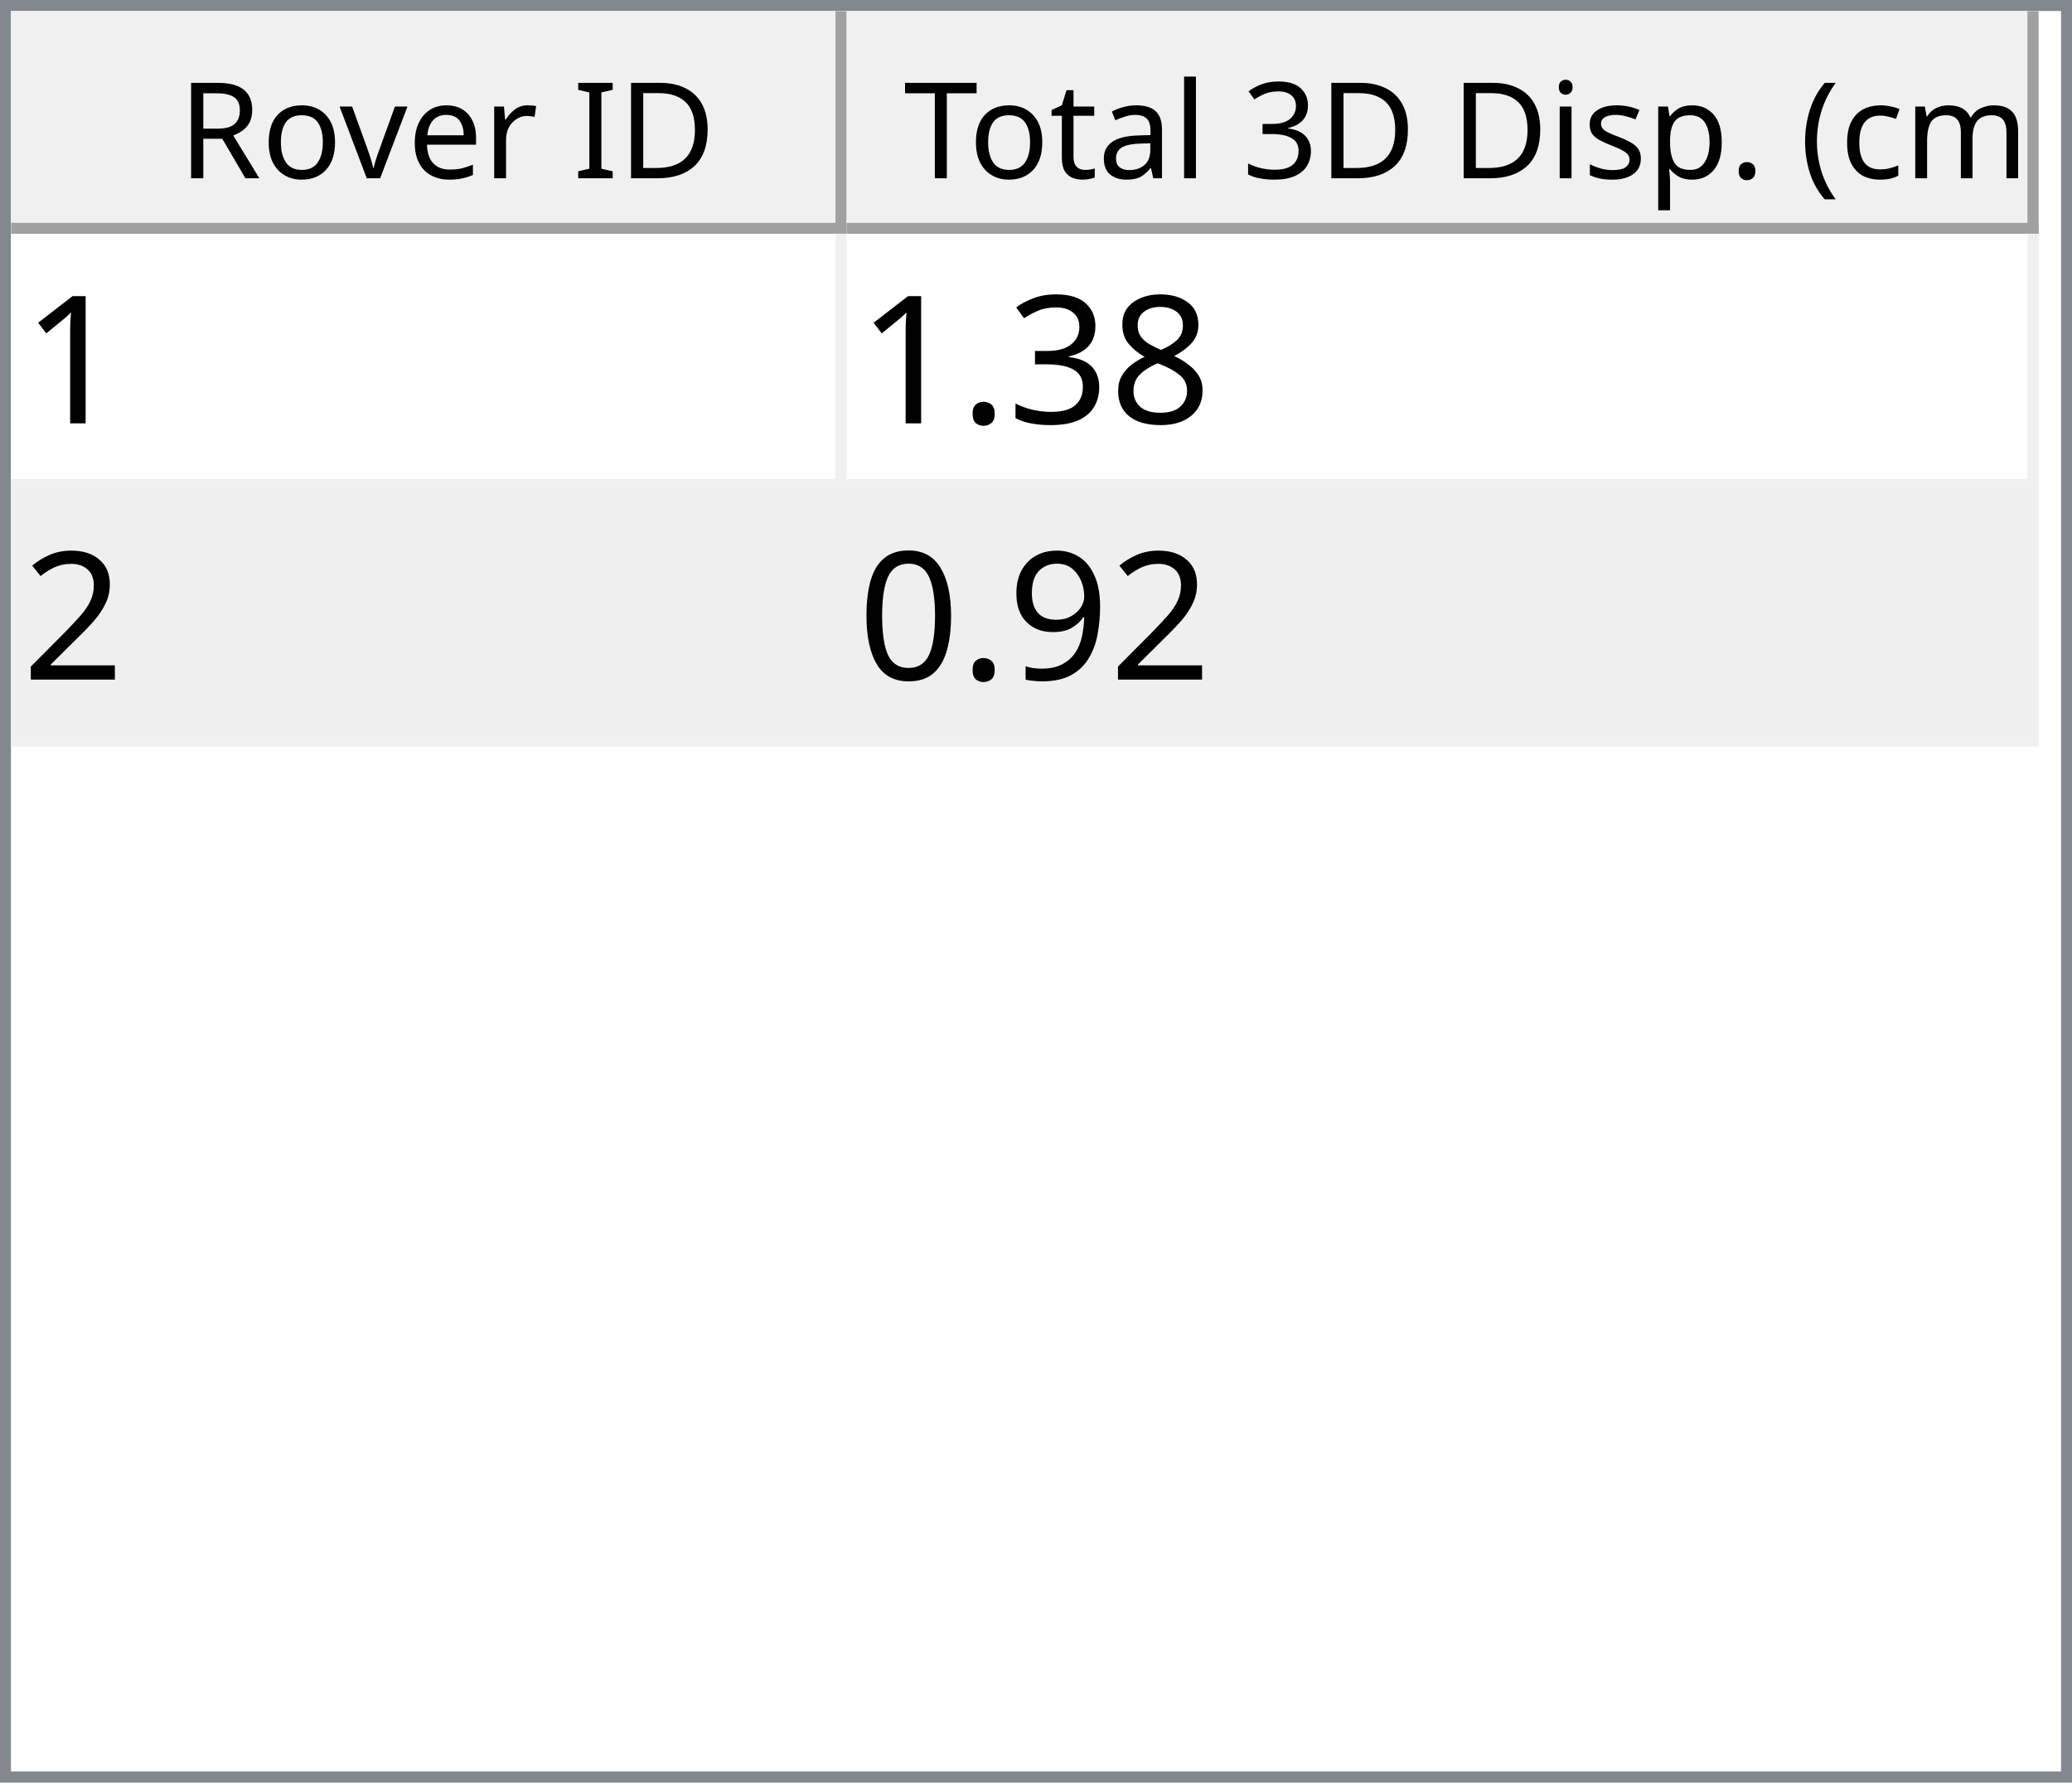
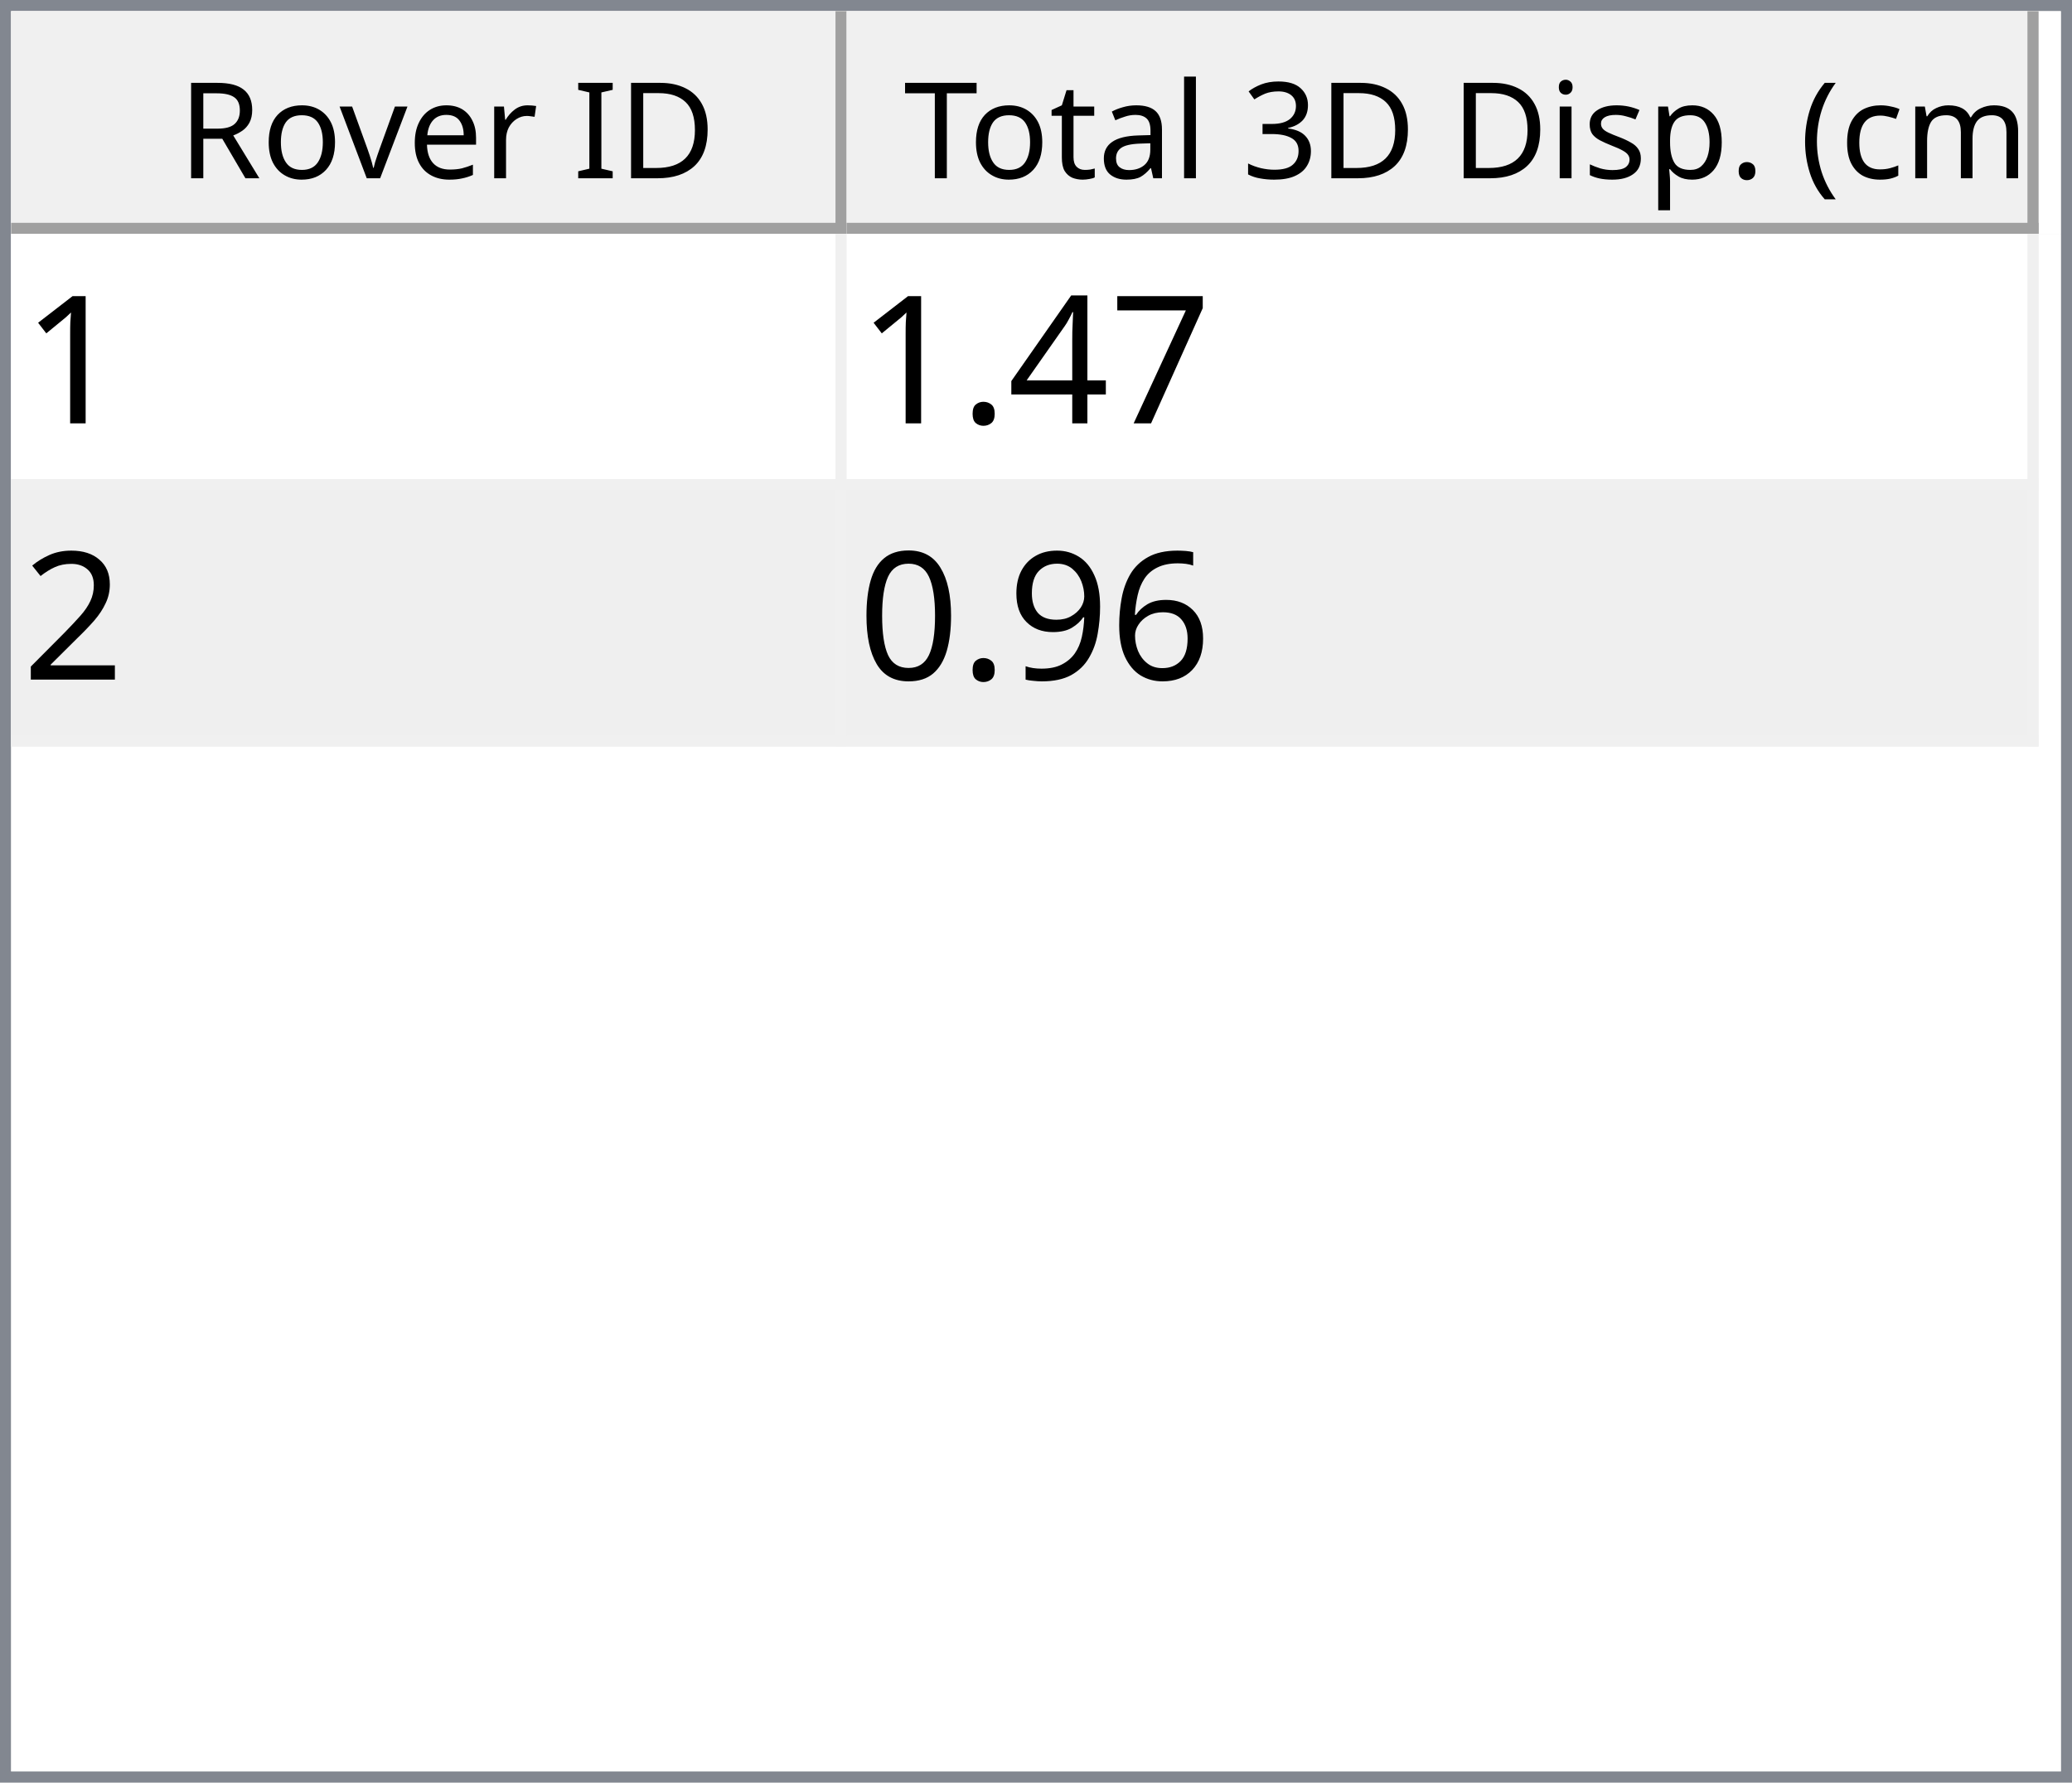
<svg xmlns="http://www.w3.org/2000/svg" style="fill-opacity:1; color-rendering:auto; color-interpolation:auto; text-rendering:auto; stroke:black; stroke-linecap:square; stroke-miterlimit:10; shape-rendering:auto; stroke-opacity:1; fill:black; stroke-dasharray:none; font-weight:normal; stroke-width:1; font-family:'Dialog'; font-style:normal; stroke-linejoin:miter; font-size:12px; stroke-dashoffset:0; image-rendering:auto;" width="186" height="160">
  <defs id="genericDefs" />
  <g>
    <defs id="defs1">
      <clipPath clipPathUnits="userSpaceOnUse" id="clipPath1">
        <path d="M0 0 L186 0 L186 160 L0 160 L0 0 Z" />
      </clipPath>
      <clipPath clipPathUnits="userSpaceOnUse" id="clipPath2">
        <path d="M0 0 L0 160 L186 160 L186 0 Z" />
      </clipPath>
      <clipPath clipPathUnits="userSpaceOnUse" id="clipPath3">
        <path d="M0 0 L0 20 L184 20 L184 0 Z" />
      </clipPath>
      <clipPath clipPathUnits="userSpaceOnUse" id="clipPath4">
        <path d="M0 0 L0 20 L75 20 L75 0 Z" />
      </clipPath>
      <clipPath clipPathUnits="userSpaceOnUse" id="clipPath5">
        <path d="M1 1 L1 19 L74 19 L74 1 Z" />
      </clipPath>
      <clipPath clipPathUnits="userSpaceOnUse" id="clipPath6">
        <path d="M0 0 L0 18 L73 18 L73 0 Z" />
      </clipPath>
      <clipPath clipPathUnits="userSpaceOnUse" id="clipPath7">
        <path d="M-0.5 -0.5 L-0.5 19.5 L74.5 19.5 L74.5 -0.5 Z" />
      </clipPath>
      <clipPath clipPathUnits="userSpaceOnUse" id="clipPath8">
        <path d="M0 0 L0 20 L107 20 L107 0 Z" />
      </clipPath>
      <clipPath clipPathUnits="userSpaceOnUse" id="clipPath9">
        <path d="M1 1 L1 19 L106 19 L106 1 Z" />
      </clipPath>
      <clipPath clipPathUnits="userSpaceOnUse" id="clipPath10">
        <path d="M0 0 L0 18 L105 18 L105 0 Z" />
      </clipPath>
      <clipPath clipPathUnits="userSpaceOnUse" id="clipPath11">
        <path d="M-0.5 -0.5 L-0.5 19.5 L106.5 19.5 L106.5 -0.5 Z" />
      </clipPath>
      <clipPath clipPathUnits="userSpaceOnUse" id="clipPath12">
        <path d="M0 0 L0 138 L184 138 L184 0 Z" />
      </clipPath>
      <clipPath clipPathUnits="userSpaceOnUse" id="clipPath13">
        <path d="M0 0 L0 46 L182 46 L182 0 Z" />
      </clipPath>
      <clipPath clipPathUnits="userSpaceOnUse" id="clipPath14">
        <path d="M-0.5 -0.5 L-0.5 45.5 L181.5 45.5 L181.5 -0.5 Z" />
      </clipPath>
      <clipPath clipPathUnits="userSpaceOnUse" id="clipPath15">
        <path d="M0 0 L0 22 L74 22 L74 0 Z" />
      </clipPath>
      <clipPath clipPathUnits="userSpaceOnUse" id="clipPath16">
        <path d="M0 0 L0 22 L106 22 L106 0 Z" />
      </clipPath>
      <font horiz-adv-x="64.551" id="font1">
        <font-face ascent="107.91" descent="25.098" units-per-em="100" style="font-style:normal; font-family:Segoe UI; font-weight:normal;" />
        <missing-glyph horiz-adv-x="64.551" d="M8.109 0 L8.109 68.266 L56.453 68.266 L56.453 0 L8.109 0 ZM15.328 7.234 L49.219 7.234 L49.219 61.031 L15.328 61.031 L15.328 7.234 Z" />
        <glyph unicode="D" horiz-adv-x="70.117" d="M9.188 0 L9.188 70.016 L28.516 70.016 Q65.531 70.016 65.531 35.891 Q65.531 19.672 55.25 9.836 Q44.969 0 27.734 0 L9.188 0 ZM17.391 62.594 L17.391 7.422 L27.828 7.422 Q41.609 7.422 49.273 14.797 Q56.938 22.172 56.938 35.688 Q56.938 62.594 28.328 62.594 L17.391 62.594 Z" />
        <glyph unicode="I" horiz-adv-x="26.611" d="M17.391 0 L9.188 0 L9.188 70.016 L17.391 70.016 L17.391 0 Z" />
        <glyph unicode=" " horiz-adv-x="27.393" d="" />
        <glyph unicode="r" horiz-adv-x="34.766" d="M34.188 41.891 Q32.078 43.5 28.125 43.5 Q23 43.5 19.555 38.672 Q16.109 33.844 16.109 25.484 L16.109 0 L8.109 0 L8.109 50 L16.109 50 L16.109 39.703 L16.312 39.703 Q18.016 44.969 21.531 47.922 Q25.047 50.875 29.391 50.875 Q32.516 50.875 34.188 50.203 L34.188 41.891 Z" />
        <glyph unicode="e" horiz-adv-x="52.295" d="M48.297 23 L12.984 23 Q13.188 14.656 17.484 10.109 Q21.781 5.562 29.297 5.562 Q37.75 5.562 44.828 11.141 L44.828 3.609 Q38.234 -1.172 27.391 -1.172 Q16.797 -1.172 10.742 5.641 Q4.688 12.453 4.688 24.812 Q4.688 36.469 11.305 43.82 Q17.922 51.172 27.734 51.172 Q37.547 51.172 42.922 44.828 Q48.297 38.484 48.297 27.203 L48.297 23 ZM40.094 29.781 Q40.047 36.719 36.75 40.578 Q33.453 44.438 27.594 44.438 Q21.922 44.438 17.969 40.383 Q14.016 36.328 13.094 29.781 L40.094 29.781 Z" />
        <glyph unicode="v" horiz-adv-x="47.9" d="M47.406 50 L27.484 0 L19.625 0 L0.688 50 L9.469 50 L22.172 13.672 Q23.578 9.672 23.922 6.688 L24.125 6.688 Q24.609 10.453 25.688 13.484 L38.969 50 L47.406 50 Z" />
        <glyph unicode="o" horiz-adv-x="58.594" d="M29 -1.172 Q17.922 -1.172 11.305 5.836 Q4.688 12.844 4.688 24.422 Q4.688 37.016 11.57 44.094 Q18.453 51.172 30.172 51.172 Q41.359 51.172 47.633 44.289 Q53.906 37.406 53.906 25.203 Q53.906 13.234 47.141 6.031 Q40.375 -1.172 29 -1.172 ZM29.594 44.438 Q21.875 44.438 17.383 39.188 Q12.891 33.938 12.891 24.703 Q12.891 15.828 17.43 10.695 Q21.969 5.562 29.594 5.562 Q37.359 5.562 41.531 10.594 Q45.703 15.625 45.703 24.906 Q45.703 34.281 41.531 39.359 Q37.359 44.438 29.594 44.438 Z" />
        <glyph unicode="R" horiz-adv-x="59.814" d="M59.375 0 L49.609 0 L37.891 19.625 Q36.281 22.359 34.766 24.289 Q33.25 26.219 31.664 27.438 Q30.078 28.656 28.25 29.219 Q26.422 29.781 24.125 29.781 L17.391 29.781 L17.391 0 L9.188 0 L9.188 70.016 L30.078 70.016 Q34.672 70.016 38.555 68.867 Q42.438 67.719 45.289 65.375 Q48.141 63.031 49.758 59.547 Q51.375 56.062 51.375 51.375 Q51.375 47.703 50.273 44.656 Q49.172 41.609 47.148 39.211 Q45.125 36.812 42.266 35.133 Q39.406 33.453 35.844 32.516 L35.844 32.328 Q37.594 31.547 38.891 30.547 Q40.188 29.547 41.359 28.18 Q42.531 26.812 43.68 25.078 Q44.828 23.344 46.234 21.047 L59.375 0 ZM17.391 62.594 L17.391 37.203 L28.516 37.203 Q31.594 37.203 34.203 38.133 Q36.812 39.062 38.719 40.797 Q40.625 42.531 41.703 45.047 Q42.781 47.562 42.781 50.688 Q42.781 56.297 39.141 59.445 Q35.5 62.594 28.609 62.594 L17.391 62.594 Z" />
        <glyph unicode=")" horiz-adv-x="30.176" d="M8.297 -15.922 L1.172 -15.922 Q16.406 2.344 16.406 26.812 Q16.406 51.469 1.078 70.016 L8.297 70.016 Q23.531 52.156 23.531 26.703 Q23.531 1.375 8.297 -15.922 Z" />
        <glyph unicode="m" horiz-adv-x="86.133" d="M79.109 0 L71.094 0 L71.094 28.719 Q71.094 37.016 68.531 40.727 Q65.969 44.438 59.906 44.438 Q54.781 44.438 51.195 39.75 Q47.609 35.062 47.609 28.516 L47.609 0 L39.594 0 L39.594 29.688 Q39.594 44.438 28.219 44.438 Q22.953 44.438 19.531 40.016 Q16.109 35.594 16.109 28.516 L16.109 0 L8.109 0 L8.109 50 L16.109 50 L16.109 42.094 L16.312 42.094 Q21.625 51.172 31.844 51.172 Q36.969 51.172 40.773 48.312 Q44.578 45.453 46 40.828 Q51.562 51.172 62.594 51.172 Q79.109 51.172 79.109 30.812 L79.109 0 Z" />
        <glyph unicode="c" horiz-adv-x="46.191" d="M42.188 2.297 Q36.422 -1.172 28.516 -1.172 Q17.828 -1.172 11.258 5.789 Q4.688 12.75 4.688 23.828 Q4.688 36.188 11.766 43.68 Q18.844 51.172 30.672 51.172 Q37.25 51.172 42.281 48.734 L42.281 40.531 Q36.719 44.438 30.375 44.438 Q22.703 44.438 17.797 38.945 Q12.891 33.453 12.891 24.516 Q12.891 15.719 17.508 10.641 Q22.125 5.562 29.891 5.562 Q36.422 5.562 42.188 9.906 L42.188 2.297 Z" />
        <glyph unicode="(" horiz-adv-x="30.176" d="M29.109 -15.922 L21.969 -15.922 Q6.844 1.375 6.844 26.703 Q6.844 52.156 21.969 70.016 L29.203 70.016 Q13.875 51.469 13.875 26.812 Q13.875 2.344 29.109 -15.922 Z" />
        <glyph unicode="." horiz-adv-x="21.68" d="M10.891 -1.078 Q8.641 -1.078 7.055 0.539 Q5.469 2.156 5.469 4.391 Q5.469 6.641 7.055 8.273 Q8.641 9.906 10.891 9.906 Q13.188 9.906 14.797 8.273 Q16.406 6.641 16.406 4.391 Q16.406 2.156 14.797 0.539 Q13.188 -1.078 10.891 -1.078 Z" />
        <glyph unicode="p" horiz-adv-x="58.789" d="M16.312 7.234 L16.109 7.234 L16.109 -23 L8.109 -23 L8.109 50 L16.109 50 L16.109 41.219 L16.312 41.219 Q22.219 51.172 33.594 51.172 Q43.266 51.172 48.688 44.461 Q54.109 37.75 54.109 26.469 Q54.109 13.922 48 6.375 Q41.891 -1.172 31.297 -1.172 Q21.578 -1.172 16.312 7.234 ZM16.109 27.391 L16.109 20.406 Q16.109 14.203 20.141 9.883 Q24.172 5.562 30.375 5.562 Q37.641 5.562 41.773 11.133 Q45.906 16.703 45.906 26.609 Q45.906 34.969 42.047 39.703 Q38.188 44.438 31.594 44.438 Q24.609 44.438 20.359 39.578 Q16.109 34.719 16.109 27.391 Z" />
        <glyph unicode="s" horiz-adv-x="42.432" d="M5.078 1.812 L5.078 10.406 Q11.625 5.562 19.484 5.562 Q30.031 5.562 30.031 12.594 Q30.031 14.594 29.125 15.992 Q28.219 17.391 26.68 18.461 Q25.141 19.531 23.07 20.383 Q21 21.234 18.609 22.172 Q15.281 23.484 12.766 24.828 Q10.25 26.172 8.57 27.859 Q6.891 29.547 6.031 31.695 Q5.172 33.844 5.172 36.719 Q5.172 40.234 6.789 42.945 Q8.406 45.656 11.086 47.484 Q13.766 49.312 17.211 50.242 Q20.656 51.172 24.312 51.172 Q30.812 51.172 35.938 48.922 L35.938 40.828 Q30.422 44.438 23.25 44.438 Q21 44.438 19.195 43.922 Q17.391 43.406 16.094 42.477 Q14.797 41.547 14.086 40.258 Q13.375 38.969 13.375 37.406 Q13.375 35.453 14.086 34.133 Q14.797 32.812 16.164 31.789 Q17.531 30.766 19.484 29.938 Q21.438 29.109 23.922 28.125 Q27.25 26.859 29.883 25.516 Q32.516 24.172 34.375 22.484 Q36.234 20.797 37.234 18.602 Q38.234 16.406 38.234 13.375 Q38.234 9.672 36.602 6.938 Q34.969 4.203 32.234 2.398 Q29.5 0.594 25.93 -0.289 Q22.359 -1.172 18.453 -1.172 Q10.75 -1.172 5.078 1.812 Z" />
        <glyph unicode="i" horiz-adv-x="24.219" d="M12.203 62.703 Q10.062 62.703 8.547 64.164 Q7.031 65.625 7.031 67.875 Q7.031 70.125 8.547 71.609 Q10.062 73.094 12.203 73.094 Q14.406 73.094 15.945 71.609 Q17.484 70.125 17.484 67.875 Q17.484 65.719 15.945 64.211 Q14.406 62.703 12.203 62.703 ZM16.109 0 L8.109 0 L8.109 50 L16.109 50 L16.109 0 Z" />
        <glyph unicode="3" horiz-adv-x="53.906" d="M46.531 19.828 Q46.531 15.094 44.75 11.211 Q42.969 7.328 39.719 4.57 Q36.469 1.812 31.93 0.297 Q27.391 -1.219 21.922 -1.219 Q11.922 -1.219 6 2.594 L6 11.188 Q13.094 5.609 22.219 5.609 Q25.875 5.609 28.828 6.539 Q31.781 7.469 33.906 9.227 Q36.031 10.984 37.18 13.477 Q38.328 15.969 38.328 19.094 Q38.328 32.812 18.797 32.812 L12.984 32.812 L12.984 39.594 L18.5 39.594 Q35.797 39.594 35.797 52.484 Q35.797 64.406 22.609 64.406 Q15.188 64.406 8.688 59.422 L8.688 67.188 Q15.375 71.188 24.609 71.188 Q29 71.188 32.57 69.969 Q36.141 68.75 38.68 66.555 Q41.219 64.359 42.609 61.281 Q44 58.203 44 54.5 Q44 40.672 30.031 36.719 L30.031 36.531 Q33.594 36.141 36.625 34.797 Q39.656 33.453 41.852 31.305 Q44.047 29.156 45.289 26.25 Q46.531 23.344 46.531 19.828 Z" />
        <glyph unicode="l" horiz-adv-x="24.219" d="M16.109 0 L8.109 0 L8.109 74.031 L16.109 74.031 L16.109 0 Z" />
        <glyph unicode="a" horiz-adv-x="50.879" d="M43.891 0 L35.891 0 L35.891 7.812 L35.688 7.812 Q30.469 -1.172 20.312 -1.172 Q12.844 -1.172 8.617 2.781 Q4.391 6.734 4.391 13.281 Q4.391 27.297 20.906 29.594 L35.891 31.688 Q35.891 44.438 25.594 44.438 Q16.547 44.438 9.281 38.281 L9.281 46.484 Q16.656 51.172 26.266 51.172 Q43.891 51.172 43.891 32.516 L43.891 0 ZM35.891 25.297 L23.828 23.641 Q18.266 22.859 15.43 20.875 Q12.594 18.891 12.594 13.875 Q12.594 10.203 15.211 7.883 Q17.828 5.562 22.172 5.562 Q28.125 5.562 32.008 9.742 Q35.891 13.922 35.891 20.312 L35.891 25.297 Z" />
        <glyph unicode="t" horiz-adv-x="33.887" d="M31.297 0.484 Q28.469 -1.078 23.828 -1.078 Q10.688 -1.078 10.688 13.578 L10.688 43.172 L2.094 43.172 L2.094 50 L10.688 50 L10.688 62.203 L18.703 64.797 L18.703 50 L31.297 50 L31.297 43.172 L18.703 43.172 L18.703 14.984 Q18.703 9.969 20.414 7.82 Q22.125 5.672 26.078 5.672 Q29.109 5.672 31.297 7.328 L31.297 0.484 Z" />
        <glyph unicode="T" horiz-adv-x="52.393" d="M50.594 62.594 L30.375 62.594 L30.375 0 L22.172 0 L22.172 62.594 L2 62.594 L2 70.016 L50.594 70.016 L50.594 62.594 Z" />
      </font>
      <font horiz-adv-x="75.0" id="font2">
        <font-face ascent="100.537" descent="21.973" units-per-em="100" style="font-style:normal; font-family:sans-serif; font-weight:normal;" />
        <missing-glyph horiz-adv-x="75.0" d="M12.5 0 L12.5 62.5 L62.5 62.5 L62.5 0 L12.5 0 ZM14.062 1.562 L60.938 1.562 L60.938 60.938 L14.062 60.938 L14.062 1.562 Z" />
        <glyph unicode="1" horiz-adv-x="55.615" d="M37.25 0 L28.469 0 L28.469 56 Q25.297 52.984 20.141 49.953 Q14.984 46.922 10.891 45.406 L10.891 53.906 Q18.266 57.375 23.781 62.305 Q29.297 67.234 31.594 71.875 L37.25 71.875 L37.25 0 Z" />
-         <glyph unicode="8" horiz-adv-x="55.615" d="M17.672 38.812 Q12.203 40.828 9.57 44.539 Q6.938 48.25 6.938 53.422 Q6.938 61.234 12.555 66.555 Q18.172 71.875 27.484 71.875 Q36.859 71.875 42.578 66.43 Q48.297 60.984 48.297 53.172 Q48.297 48.188 45.68 44.508 Q43.062 40.828 37.75 38.812 Q44.344 36.672 47.781 31.883 Q51.219 27.094 51.219 20.453 Q51.219 11.281 44.727 5.031 Q38.234 -1.219 27.641 -1.219 Q17.047 -1.219 10.547 5.055 Q4.047 11.328 4.047 20.703 Q4.047 27.688 7.594 32.398 Q11.141 37.109 17.672 38.812 ZM15.922 53.719 Q15.922 48.641 19.195 45.414 Q22.469 42.188 27.688 42.188 Q32.766 42.188 36.016 45.383 Q39.266 48.578 39.266 53.219 Q39.266 58.062 35.914 61.359 Q32.562 64.656 27.594 64.656 Q22.562 64.656 19.242 61.43 Q15.922 58.203 15.922 53.719 ZM13.094 20.656 Q13.094 16.891 14.875 13.375 Q16.656 9.859 20.172 7.93 Q23.688 6 27.734 6 Q34.031 6 38.133 10.055 Q42.234 14.109 42.234 20.359 Q42.234 26.703 38.016 30.859 Q33.797 35.016 27.438 35.016 Q21.234 35.016 17.164 30.914 Q13.094 26.812 13.094 20.656 Z" />
-         <glyph unicode="3" horiz-adv-x="55.615" d="M4.203 18.891 L12.984 20.062 Q14.5 12.594 18.141 9.297 Q21.781 6 27 6 Q33.203 6 37.477 10.297 Q41.75 14.594 41.75 20.953 Q41.75 27 37.797 30.93 Q33.844 34.859 27.734 34.859 Q25.25 34.859 21.531 33.891 L22.516 41.609 Q23.391 41.5 23.922 41.5 Q29.547 41.5 34.039 44.43 Q38.531 47.359 38.531 53.469 Q38.531 58.297 35.258 61.477 Q31.984 64.656 26.812 64.656 Q21.688 64.656 18.266 61.43 Q14.844 58.203 13.875 51.766 L5.078 53.328 Q6.688 62.156 12.398 67.016 Q18.109 71.875 26.609 71.875 Q32.469 71.875 37.398 69.359 Q42.328 66.844 44.945 62.5 Q47.562 58.156 47.562 53.266 Q47.562 48.641 45.07 44.828 Q42.578 41.016 37.703 38.766 Q44.047 37.312 47.562 32.695 Q51.078 28.078 51.078 21.141 Q51.078 11.766 44.242 5.25 Q37.406 -1.266 26.953 -1.266 Q17.531 -1.266 11.305 4.352 Q5.078 9.969 4.203 18.891 Z" />
+         <glyph unicode="7" horiz-adv-x="55.615" d="M4.734 62.203 L4.734 70.656 L51.078 70.656 L51.078 63.812 Q44.234 56.547 37.523 44.484 Q30.812 32.422 27.156 19.672 Q24.516 10.688 23.781 0 L14.75 0 Q14.891 8.453 18.062 20.414 Q21.234 32.375 27.172 43.484 Q33.109 54.594 39.797 62.203 L4.734 62.203 Z" />
+         <glyph unicode="4" horiz-adv-x="55.615" d="M32.328 0 L32.328 17.141 L1.266 17.141 L1.266 25.203 L33.938 71.578 L41.109 71.578 L41.109 25.203 L50.781 25.203 L50.781 17.141 L41.109 17.141 L41.109 0 L32.328 0 ZM32.328 25.203 L32.328 57.469 L9.906 25.203 L32.328 25.203 Z" />
        <glyph unicode="." horiz-adv-x="27.783" d="M9.078 0 L9.078 10.016 L19.094 10.016 L19.094 0 L9.078 0 Z" />
        <glyph unicode="2" horiz-adv-x="55.615" d="M50.344 8.453 L50.344 0 L3.031 0 Q2.938 3.172 4.047 6.109 Q5.859 10.938 9.836 15.625 Q13.812 20.312 21.344 26.469 Q33.016 36.031 37.117 41.625 Q41.219 47.219 41.219 52.203 Q41.219 57.422 37.477 61.008 Q33.734 64.594 27.734 64.594 Q21.391 64.594 17.578 60.789 Q13.766 56.984 13.719 50.25 L4.688 51.172 Q5.609 61.281 11.664 66.578 Q17.719 71.875 27.938 71.875 Q38.234 71.875 44.242 66.164 Q50.25 60.453 50.25 52 Q50.25 47.703 48.492 43.555 Q46.734 39.406 42.656 34.812 Q38.578 30.219 29.109 22.219 Q21.188 15.578 18.945 13.211 Q16.703 10.844 15.234 8.453 L50.344 8.453 Z" />
+         <glyph unicode="6" horiz-adv-x="55.615" d="M49.75 54.047 L41.016 53.375 Q39.844 58.547 37.703 60.891 Q34.125 64.656 28.906 64.656 Q24.703 64.656 21.531 62.312 Q17.391 59.281 14.992 53.469 Q12.594 47.656 12.5 36.922 Q15.672 41.75 20.266 44.094 Q24.859 46.438 29.891 46.438 Q38.672 46.438 44.852 39.969 Q51.031 33.5 51.031 23.25 Q51.031 16.5 48.125 10.719 Q45.219 4.938 40.141 1.859 Q35.062 -1.219 28.609 -1.219 Q17.625 -1.219 10.695 6.859 Q3.766 14.938 3.766 33.5 Q3.766 54.25 11.422 63.672 Q18.109 71.875 29.438 71.875 Q37.891 71.875 43.289 67.141 Q48.688 62.406 49.75 54.047 ZM13.875 23.188 Q13.875 18.656 15.797 14.508 Q17.719 10.359 21.188 8.18 Q24.656 6 28.469 6 Q34.031 6 38.039 10.492 Q42.047 14.984 42.047 22.703 Q42.047 30.125 38.086 34.398 Q34.125 38.672 28.125 38.672 Q22.172 38.672 18.023 34.398 Q13.875 30.125 13.875 23.188 Z" />
        <glyph unicode="9" horiz-adv-x="55.615" d="M5.469 16.547 L13.922 17.328 Q14.984 11.375 18.016 8.688 Q21.047 6 25.781 6 Q29.828 6 32.883 7.859 Q35.938 9.719 37.891 12.82 Q39.844 15.922 41.164 21.195 Q42.484 26.469 42.484 31.938 Q42.484 32.516 42.438 33.688 Q39.797 29.5 35.234 26.883 Q30.672 24.266 25.344 24.266 Q16.453 24.266 10.305 30.711 Q4.156 37.156 4.156 47.703 Q4.156 58.594 10.578 65.234 Q17 71.875 26.656 71.875 Q33.641 71.875 39.43 68.117 Q45.219 64.359 48.219 57.398 Q51.219 50.438 51.219 37.25 Q51.219 23.531 48.242 15.406 Q45.266 7.281 39.383 3.031 Q33.5 -1.219 25.594 -1.219 Q17.188 -1.219 11.867 3.445 Q6.547 8.109 5.469 16.547 ZM41.453 48.141 Q41.453 55.719 37.43 60.156 Q33.406 64.594 27.734 64.594 Q21.875 64.594 17.531 59.812 Q13.188 55.031 13.188 47.406 Q13.188 40.578 17.312 36.305 Q21.438 32.031 27.484 32.031 Q33.594 32.031 37.523 36.305 Q41.453 40.578 41.453 48.141 Z" />
        <glyph unicode="0" horiz-adv-x="55.615" d="M4.156 35.297 Q4.156 48 6.766 55.742 Q9.375 63.484 14.523 67.68 Q19.672 71.875 27.484 71.875 Q33.25 71.875 37.594 69.555 Q41.938 67.234 44.773 62.867 Q47.609 58.5 49.219 52.227 Q50.828 45.953 50.828 35.297 Q50.828 22.703 48.242 14.969 Q45.656 7.234 40.508 3.008 Q35.359 -1.219 27.484 -1.219 Q17.141 -1.219 11.234 6.203 Q4.156 15.141 4.156 35.297 ZM13.188 35.297 Q13.188 17.672 17.312 11.836 Q21.438 6 27.484 6 Q33.547 6 37.672 11.859 Q41.797 17.719 41.797 35.297 Q41.797 52.984 37.672 58.789 Q33.547 64.594 27.391 64.594 Q21.344 64.594 17.719 59.469 Q13.188 52.938 13.188 35.297 Z" />
      </font>
    </defs>
    <g style="fill:white; stroke:white;">
      <rect x="0" y="0" width="186" style="clip-path:url(#clipPath1); stroke:none;" height="160" />
    </g>
    <g style="fill:white; text-rendering:optimizeSpeed; color-rendering:optimizeSpeed; image-rendering:optimizeSpeed; shape-rendering:crispEdges; stroke:white; color-interpolation:sRGB;">
      <rect x="0" width="186" height="160" y="0" style="stroke:none;" />
      <path style="stroke:none;" d="M0 160 L186 160 L186 0 L0 0 Z" />
    </g>
    <g style="fill:rgb(240,240,240); font-family:'Segoe UI'; stroke:rgb(240,240,240);">
      <rect x="0" y="0" width="186" style="clip-path:url(#clipPath2); stroke:none;" height="160" />
    </g>
    <g style="fill:rgb(130,135,144); font-family:'Segoe UI'; stroke:rgb(130,135,144);">
      <path d="M0 0 L186 0 L186 160 L0 160 L0 0 ZM1 1 L185 1 L185 159 L1 159 L1 1 Z" style="fill-rule:evenodd; clip-path:url(#clipPath2); stroke:none;" />
    </g>
    <g style="fill:white; font-family:'Segoe UI'; stroke:white;" transform="translate(1,1)">
      <rect x="0" y="0" width="184" style="clip-path:url(#clipPath3); stroke:none;" height="20" />
    </g>
    <g style="fill:rgb(240,240,240); font-family:'Segoe UI'; stroke:rgb(240,240,240);" transform="translate(1,1)">
      <rect x="0" y="0" width="75" style="clip-path:url(#clipPath4); stroke:none;" height="20" />
    </g>
    <g style="font-family:'Segoe UI';" transform="translate(2,2)">
      <text x="14" xml:space="preserve" y="14" style="clip-path:url(#clipPath6); stroke:none;">Rover ID</text>
    </g>
    <g style="fill:rgb(160,160,160); font-family:'Segoe UI'; stroke:rgb(160,160,160); stroke-linejoin:bevel;" transform="translate(1.5,1.5)">
      <line x1="74" x2="74" y1="0" style="fill:none; clip-path:url(#clipPath7);" y2="19" />
    </g>
    <g style="fill:rgb(160,160,160); font-family:'Segoe UI'; stroke:rgb(160,160,160); stroke-linejoin:bevel;" transform="matrix(1,0,0,1,1,1) translate(0.5,0.5)">
      <line x1="0" x2="74" y1="19" style="fill:none; clip-path:url(#clipPath7);" y2="19" />
    </g>
    <g style="fill:rgb(240,240,240); font-family:'Segoe UI'; stroke:rgb(240,240,240);" transform="translate(76,1)">
      <rect x="0" y="0" width="107" style="clip-path:url(#clipPath8); stroke:none;" height="20" />
    </g>
    <g style="font-family:'Segoe UI';" transform="translate(77,2)">
      <text x="1" xml:space="preserve" y="14" style="clip-path:url(#clipPath10); stroke:none;"> Total 3D Disp. (cm)</text>
    </g>
    <g style="fill:rgb(160,160,160); font-family:'Segoe UI'; stroke:rgb(160,160,160); stroke-linejoin:bevel;" transform="translate(76.5,1.5)">
      <line x1="106" x2="106" y1="0" style="fill:none; clip-path:url(#clipPath11);" y2="19" />
    </g>
    <g style="fill:rgb(160,160,160); font-family:'Segoe UI'; stroke:rgb(160,160,160); stroke-linejoin:bevel;" transform="matrix(1,0,0,1,76,1) translate(0.5,0.5)">
      <line x1="0" x2="106" y1="19" style="fill:none; clip-path:url(#clipPath11);" y2="19" />
    </g>
    <g style="fill:white; font-family:'Segoe UI'; stroke:white;" transform="translate(1,21)">
      <rect x="0" y="0" width="184" style="clip-path:url(#clipPath12); stroke:none;" height="138" />
    </g>
    <g style="fill:rgb(240,240,240); font-size:16px; font-family:sans-serif; stroke:rgb(240,240,240);" transform="translate(1,21)">
      <rect x="0" y="0" width="182" style="clip-path:url(#clipPath13); stroke:none;" height="46" />
      <line transform="translate(0.5,0.5)" x1="0" x2="181" y1="22" style="clip-path:url(#clipPath14); fill:none; stroke-linejoin:bevel;" y2="22" />
    </g>
    <g transform="matrix(1,0,0,1,1,21) translate(0.5,0.5)" style="fill:rgb(240,240,240); font-size:16px; font-family:sans-serif; stroke:rgb(240,240,240); stroke-linejoin:bevel;">
      <line x1="0" x2="181" y1="45" style="fill:none; clip-path:url(#clipPath14);" y2="45" />
    </g>
    <g transform="matrix(1,0,0,1,1,21) translate(0.5,0.5)" style="fill:rgb(240,240,240); font-size:16px; font-family:sans-serif; stroke:rgb(240,240,240); stroke-linejoin:bevel;">
      <line x1="74" x2="74" y1="0" style="fill:none; clip-path:url(#clipPath14);" y2="45" />
    </g>
    <g transform="matrix(1,0,0,1,1,21) translate(0.5,0.5)" style="fill:rgb(240,240,240); font-size:16px; font-family:sans-serif; stroke:rgb(240,240,240); stroke-linejoin:bevel;">
      <line x1="181" x2="181" y1="0" style="fill:none; clip-path:url(#clipPath14);" y2="45" />
    </g>
    <g style="fill:white; font-size:16px; font-family:sans-serif; stroke:white;" transform="matrix(1,0,0,1,1,21)">
      <rect x="0" y="0" width="74" style="clip-path:url(#clipPath15); stroke:none;" height="22" />
      <text x="1" y="17" style="fill:black; clip-path:url(#clipPath15); stroke:none;" xml:space="preserve">1</text>
    </g>
    <g style="fill:white; font-size:16px; font-family:sans-serif; stroke:white;" transform="matrix(1,0,0,1,1,21) translate(75,0)">
      <rect x="0" y="0" width="106" style="clip-path:url(#clipPath16); stroke:none;" height="22" />
-       <text x="1" y="17" style="fill:black; clip-path:url(#clipPath16); stroke:none;" xml:space="preserve">1.38</text>
+       <text x="1" y="17" style="fill:black; clip-path:url(#clipPath16); stroke:none;" xml:space="preserve">1.47</text>
    </g>
    <g style="fill:rgb(239,239,239); font-size:16px; font-family:sans-serif; stroke:rgb(239,239,239);" transform="matrix(1,0,0,1,1,21) translate(0,23)">
      <rect x="0" y="0" width="74" style="clip-path:url(#clipPath15); stroke:none;" height="22" />
      <text x="1" y="17" style="fill:black; clip-path:url(#clipPath15); stroke:none;" xml:space="preserve">2</text>
    </g>
    <g style="fill:rgb(239,239,239); font-size:16px; font-family:sans-serif; stroke:rgb(239,239,239);" transform="matrix(1,0,0,1,1,21) translate(75,23)">
      <rect x="0" y="0" width="106" style="clip-path:url(#clipPath16); stroke:none;" height="22" />
-       <text x="1" y="17" style="fill:black; clip-path:url(#clipPath16); stroke:none;" xml:space="preserve">0.92</text>
+       <text x="1" y="17" style="fill:black; clip-path:url(#clipPath16); stroke:none;" xml:space="preserve">0.96</text>
    </g>
  </g>
</svg>
